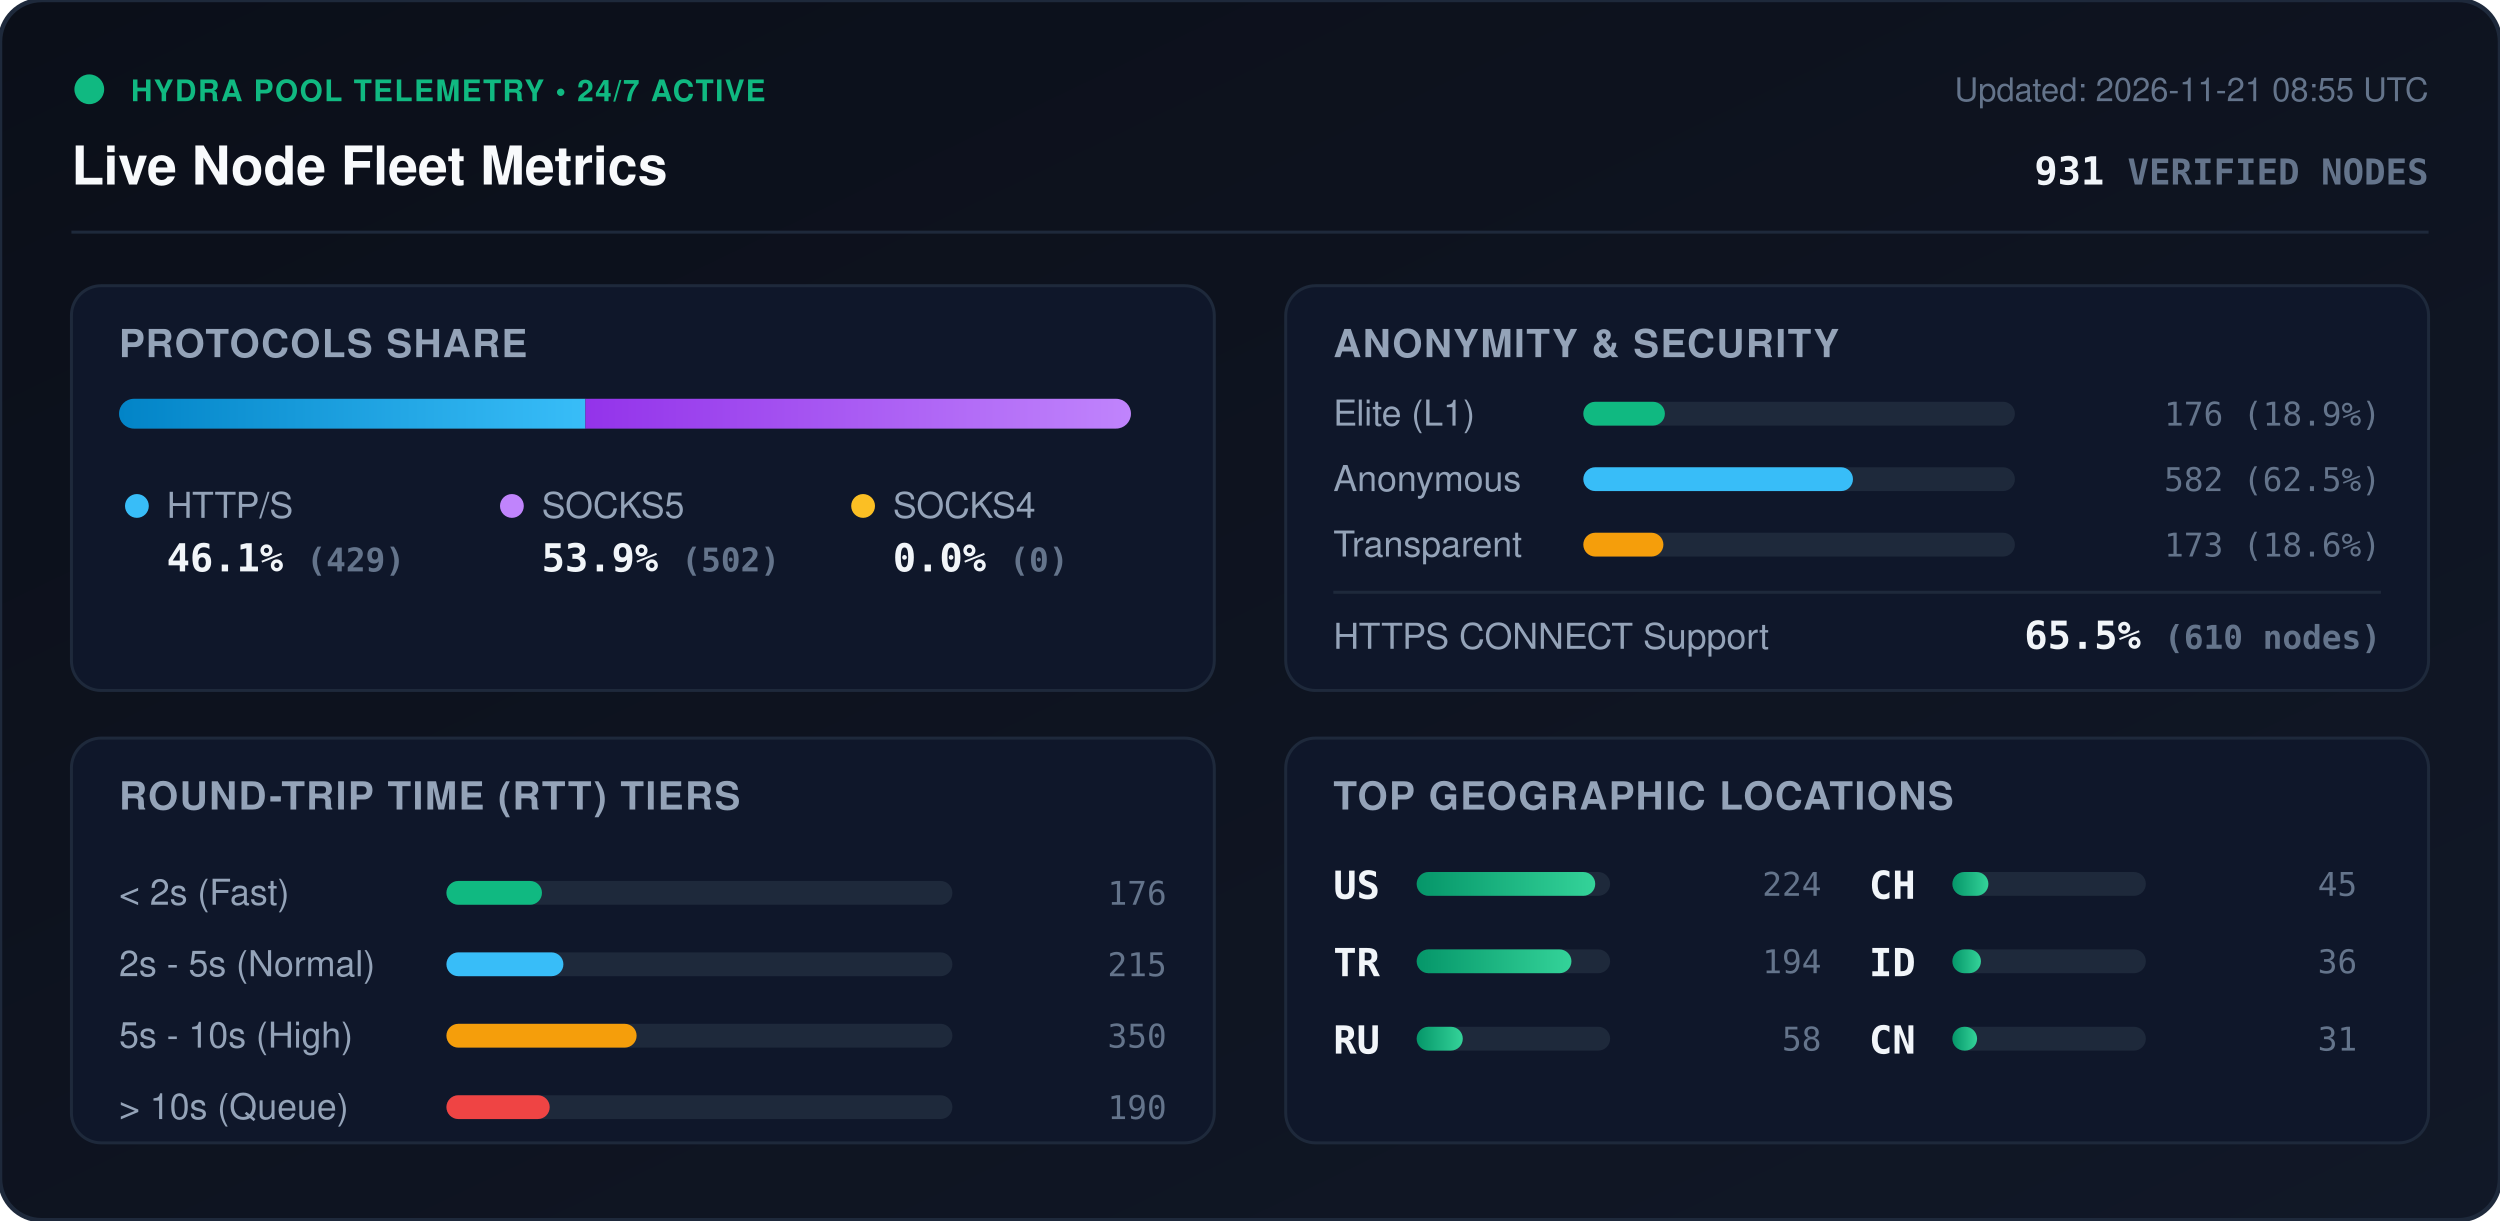
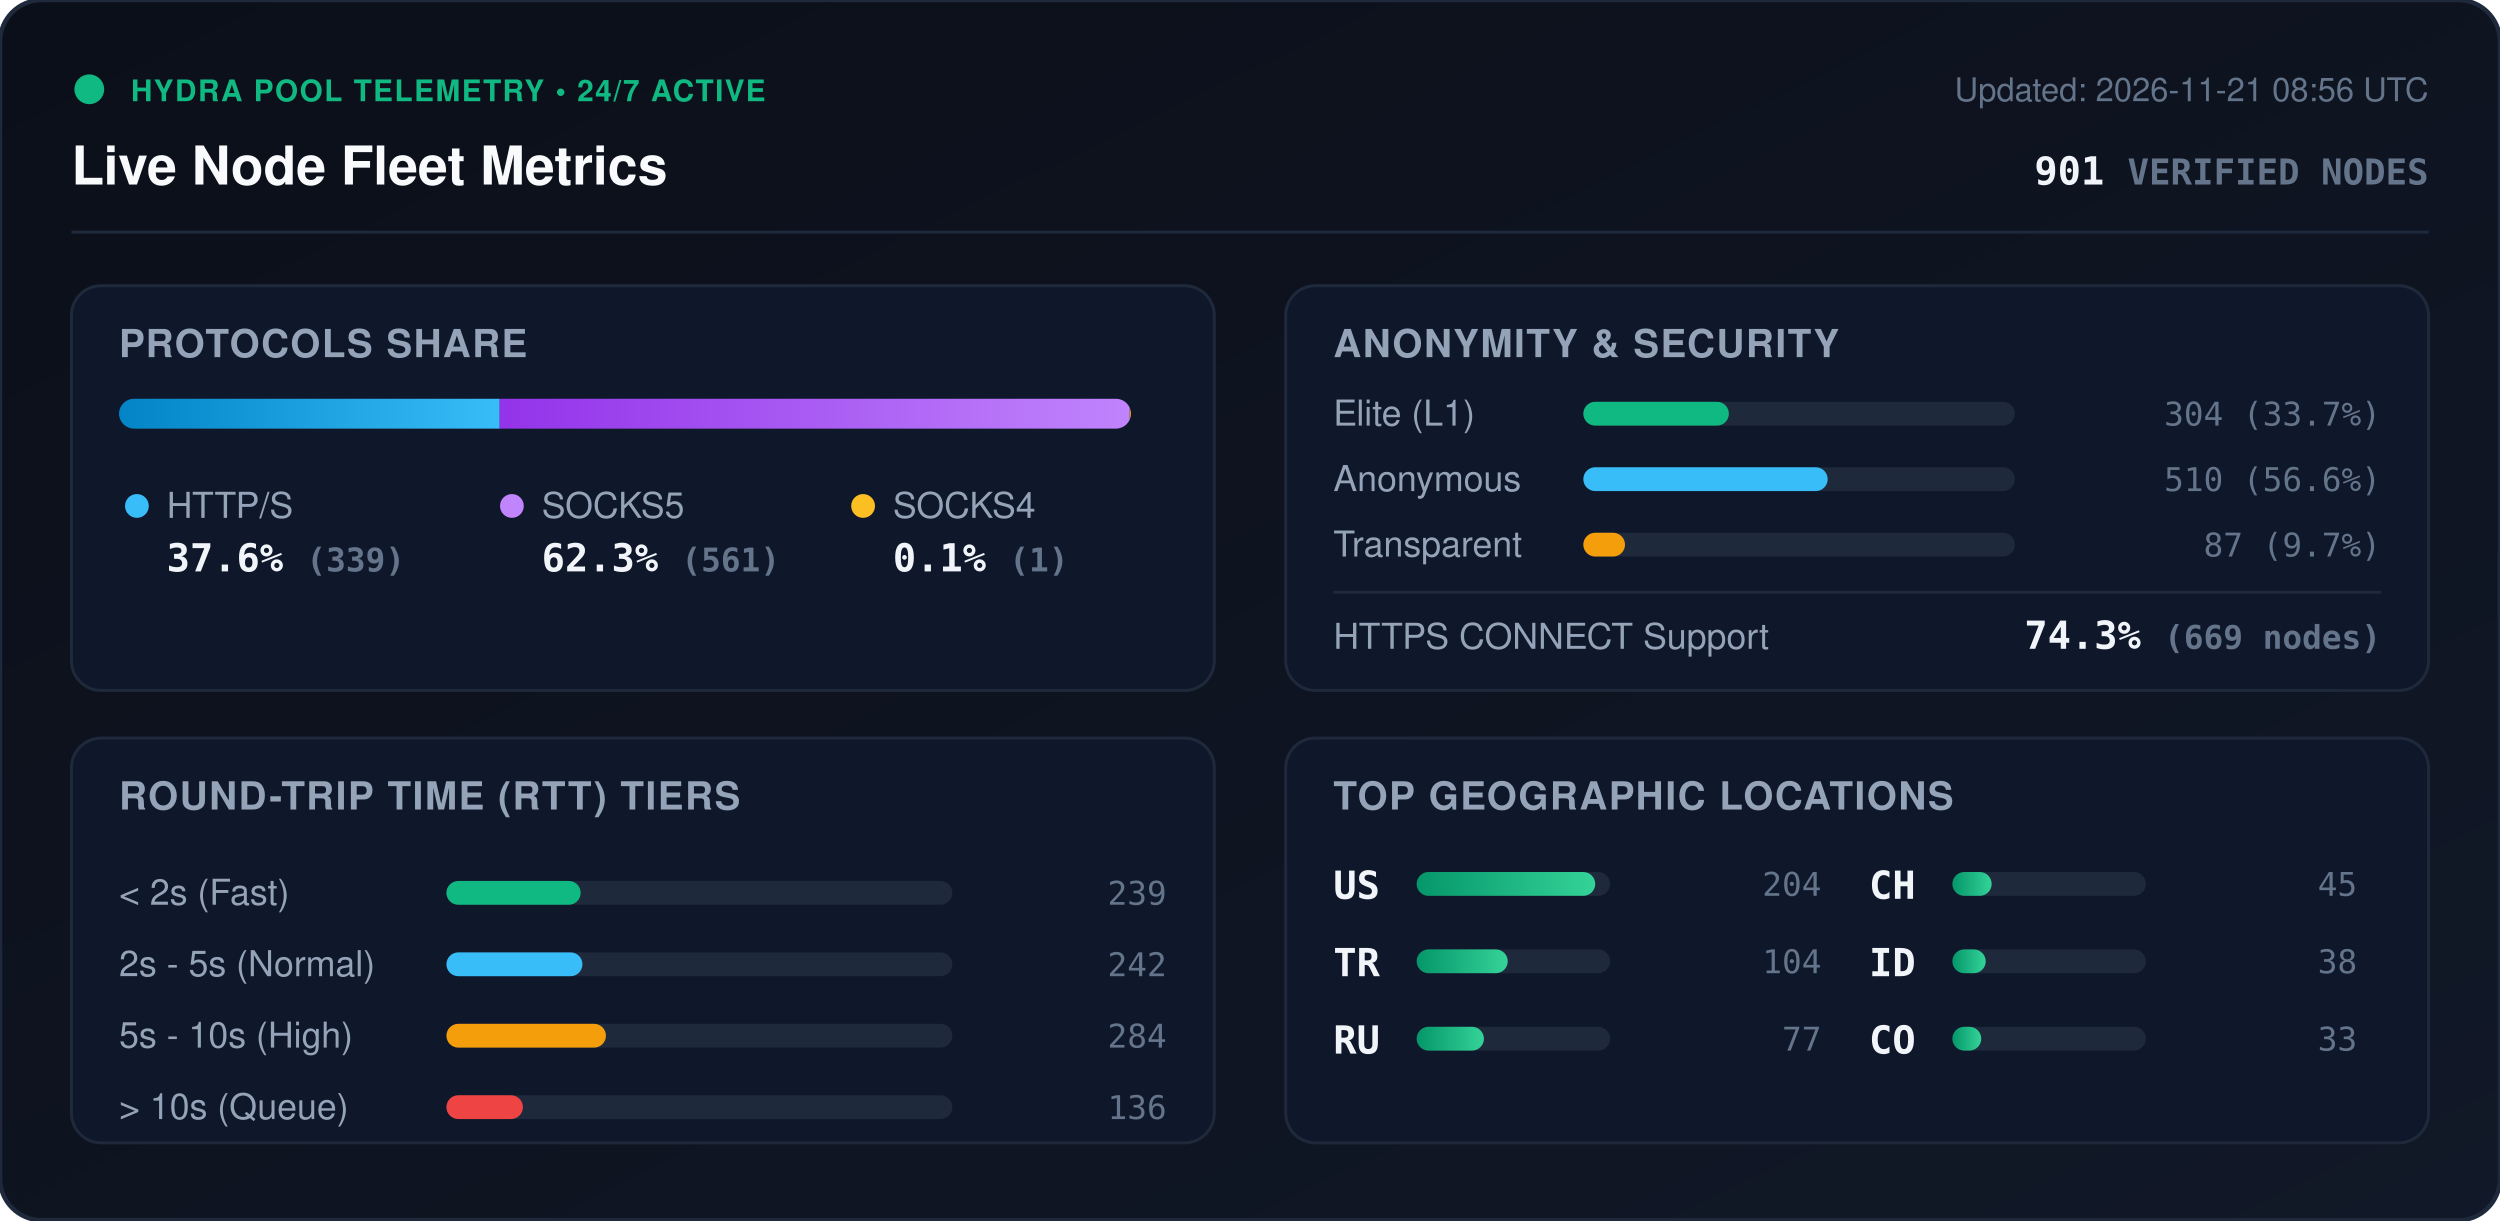
<svg xmlns="http://www.w3.org/2000/svg" viewBox="0 0 840 410" width="840" height="410" style="max-width: 100%; height: auto;">
  <defs>
    <linearGradient id="bg" x1="0%" y1="0%" x2="100%" y2="100%">
      <stop offset="0%" stop-color="#0b0f19" />
      <stop offset="100%" stop-color="#111827" />
    </linearGradient>
    <linearGradient id="bar-http" x1="0%" y1="0%" x2="100%" y2="0%">
      <stop offset="0%" stop-color="#0284c7" />
      <stop offset="100%" stop-color="#38bdf8" />
    </linearGradient>
    <linearGradient id="bar-socks5" x1="0%" y1="0%" x2="100%" y2="0%">
      <stop offset="0%" stop-color="#9333ea" />
      <stop offset="100%" stop-color="#c084fc" />
    </linearGradient>
    <linearGradient id="bar-socks4" x1="0%" y1="0%" x2="100%" y2="0%">
      <stop offset="0%" stop-color="#d97706" />
      <stop offset="100%" stop-color="#fbbf24" />
    </linearGradient>
    <linearGradient id="bar-green" x1="0%" y1="0%" x2="100%" y2="0%">
      <stop offset="0%" stop-color="#059669" />
      <stop offset="100%" stop-color="#34d399" />
    </linearGradient>
    <clipPath id="prog-track-clip">
      <rect width="340.0" height="10" rx="5" />
    </clipPath>
    <style>
      .title { font: 700 18px -apple-system, BlinkMacSystemFont, 'Segoe UI', Helvetica, Arial, sans-serif; fill: #f8fafc; }
      .sub { font: 500 11px -apple-system, BlinkMacSystemFont, 'Segoe UI', Helvetica, Arial, sans-serif; fill: #64748b; }
      .section-hdr { font: 600 13px -apple-system, BlinkMacSystemFont, 'Segoe UI', Helvetica, Arial, sans-serif; fill: #94a3b8; letter-spacing: 0.5px; }
      .metric-val { font: 700 13px -apple-system, BlinkMacSystemFont, 'Segoe UI', Helvetica, Arial, sans-serif; fill: #f1f5f9; }
      .metric-lbl { font: 500 12px -apple-system, BlinkMacSystemFont, 'Segoe UI', Helvetica, Arial, sans-serif; fill: #94a3b8; }
      .badge-txt { font: 700 10px -apple-system, BlinkMacSystemFont, 'Segoe UI', Helvetica, Arial, sans-serif; fill: #10b981; letter-spacing: 0.5px; }
      .mono { font-family: ui-monospace, SFMono-Regular, Menlo, Monaco, Consolas, monospace; }
      .pulse { animation: beacon 2s infinite ease-in-out; }
      @keyframes beacon { 0%, 100% { opacity: 1; } 50% { opacity: 0.35; } }
    </style>
  </defs>
  <rect width="840" height="410" rx="14" fill="url(#bg)" stroke="#1e293b" stroke-width="1.5" />
  <g transform="translate(24, 24)">
    <circle cx="6" cy="6" r="5" fill="#10b981" class="pulse" />
    <text x="20" y="10" class="badge-txt">HYDRA POOL TELEMETRY • 24/7 ACTIVE</text>
    <text x="0" y="38" class="title">Live Node Fleet Metrics</text>
-     <text x="792" y="10" text-anchor="end" class="sub">Updated: 2026-11-21 08:55 UTC</text>
-     <text x="792" y="38" text-anchor="end" class="metric-val mono" fill="#38bdf8">931 <tspan font-size="12" fill="#64748b">VERIFIED NODES</tspan>
+     <text x="792" y="10" text-anchor="end" class="sub">Updated: 2026-11-21 08:56 UTC</text>
+     <text x="792" y="38" text-anchor="end" class="metric-val mono" fill="#38bdf8">901 <tspan font-size="12" fill="#64748b">VERIFIED NODES</tspan>
    </text>
  </g>
  <line x1="24" y1="78" x2="816" y2="78" stroke="#1e293b" stroke-width="1" />
  <g transform="translate(24, 96)">
    <rect width="384" height="136" rx="10" fill="#0f172a" stroke="#1e293b" />
    <text x="16" y="24" class="section-hdr">PROTOCOLS SHARE</text>
    <g transform="translate(16, 38)">
      <rect width="340.0" height="10" rx="5" fill="#1e293b" />
      <g clip-path="url(#prog-track-clip)">
-         <rect x="0" width="156.7" height="10" fill="url(#bar-http)" />
-         <rect x="156.7" width="183.3" height="10" fill="url(#bar-socks5)" />
-         <rect x="340.0" width="0.0" height="10" fill="url(#bar-socks4)" />
+         <rect x="0" width="127.9" height="10" fill="url(#bar-http)" />
+         <rect x="127.9" width="211.7" height="10" fill="url(#bar-socks5)" />
+         <rect x="339.6" width="0.4" height="10" fill="url(#bar-socks4)" />
      </g>
    </g>
    <g transform="translate(16, 68)">
      <circle cx="6" cy="6" r="4" fill="#38bdf8" />
      <text x="16" y="10" class="metric-lbl">HTTP/S</text>
-       <text x="16" y="28" class="metric-val mono">46.1% <tspan font-size="11" fill="#64748b">(429)</tspan>
+       <text x="16" y="28" class="metric-val mono">37.6% <tspan font-size="11" fill="#64748b">(339)</tspan>
      </text>
      <circle cx="132" cy="6" r="4" fill="#c084fc" />
      <text x="142" y="10" class="metric-lbl">SOCKS5</text>
-       <text x="142" y="28" class="metric-val mono">53.9% <tspan font-size="11" fill="#64748b">(502)</tspan>
+       <text x="142" y="28" class="metric-val mono">62.3% <tspan font-size="11" fill="#64748b">(561)</tspan>
      </text>
      <circle cx="250" cy="6" r="4" fill="#fbbf24" />
      <text x="260" y="10" class="metric-lbl">SOCKS4</text>
-       <text x="260" y="28" class="metric-val mono">0.0% <tspan font-size="11" fill="#64748b">(0)</tspan>
+       <text x="260" y="28" class="metric-val mono">0.1% <tspan font-size="11" fill="#64748b">(1)</tspan>
      </text>
    </g>
  </g>
  <g transform="translate(432, 96)">
    <rect width="384" height="136" rx="10" fill="#0f172a" stroke="#1e293b" />
    <text x="16" y="24" class="section-hdr">ANONYMITY &amp; SECURITY</text>
    <text x="16" y="47" class="metric-lbl">Elite (L1)</text>
    <rect x="100" y="39" width="145.0" height="8" rx="4" fill="#1e293b" />
-     <rect x="100" y="39" width="27.4" height="8" rx="4" fill="#10b981" />
-     <text x="368" y="47" text-anchor="end" class="mono sub" fill="#e2e8f0">176 (18.9%)</text>
+     <rect x="100" y="39" width="48.9" height="8" rx="4" fill="#10b981" />
+     <text x="368" y="47" text-anchor="end" class="mono sub" fill="#e2e8f0">304 (33.7%)</text>
    <text x="16" y="69" class="metric-lbl">Anonymous</text>
    <rect x="100" y="61" width="145.0" height="8" rx="4" fill="#1e293b" />
-     <rect x="100" y="61" width="90.6" height="8" rx="4" fill="#38bdf8" />
-     <text x="368" y="69" text-anchor="end" class="mono sub" fill="#e2e8f0">582 (62.5%)</text>
+     <rect x="100" y="61" width="82.1" height="8" rx="4" fill="#38bdf8" />
+     <text x="368" y="69" text-anchor="end" class="mono sub" fill="#e2e8f0">510 (56.6%)</text>
    <text x="16" y="91" class="metric-lbl">Transparent</text>
    <rect x="100" y="83" width="145.0" height="8" rx="4" fill="#1e293b" />
-     <rect x="100" y="83" width="26.9" height="8" rx="4" fill="#f59e0b" />
-     <text x="368" y="91" text-anchor="end" class="mono sub" fill="#e2e8f0">173 (18.6%)</text>
+     <rect x="100" y="83" width="14.0" height="8" rx="4" fill="#f59e0b" />
+     <text x="368" y="91" text-anchor="end" class="mono sub" fill="#e2e8f0">87 (9.7%)</text>
    <line x1="16" y1="103" x2="368" y2="103" stroke="#1e293b" stroke-width="1" />
    <text x="16" y="122" class="metric-lbl">HTTPS CONNECT Support</text>
-     <text x="368" y="122" text-anchor="end" class="metric-val mono" fill="#34d399">65.5% <tspan font-size="11" fill="#64748b">(610 nodes)</tspan>
+     <text x="368" y="122" text-anchor="end" class="metric-val mono" fill="#34d399">74.3% <tspan font-size="11" fill="#64748b">(669 nodes)</tspan>
    </text>
  </g>
  <g transform="translate(24, 248)">
    <rect width="384" height="136" rx="10" fill="#0f172a" stroke="#1e293b" />
    <text x="16" y="24" class="section-hdr">ROUND-TRIP TIME (RTT) TIERS</text>
    <g transform="translate(16, 42)">
      <text x="0" y="14" class="metric-lbl">&lt; 2s (Fast)</text>
      <rect x="110" y="6" width="170" height="8" rx="4" fill="#1e293b" />
-       <rect x="110" y="6" width="32.1" height="8" rx="4" fill="#10b981" />
-       <text x="352" y="14" text-anchor="end" class="mono sub">176</text>
+       <rect x="110" y="6" width="45.1" height="8" rx="4" fill="#10b981" />
+       <text x="352" y="14" text-anchor="end" class="mono sub">239</text>
      <text x="0" y="38" class="metric-lbl">2s - 5s (Normal)</text>
      <rect x="110" y="30" width="170" height="8" rx="4" fill="#1e293b" />
-       <rect x="110" y="30" width="39.3" height="8" rx="4" fill="#38bdf8" />
-       <text x="352" y="38" text-anchor="end" class="mono sub">215</text>
+       <rect x="110" y="30" width="45.7" height="8" rx="4" fill="#38bdf8" />
+       <text x="352" y="38" text-anchor="end" class="mono sub">242</text>
      <text x="0" y="62" class="metric-lbl">5s - 10s (High)</text>
      <rect x="110" y="54" width="170" height="8" rx="4" fill="#1e293b" />
-       <rect x="110" y="54" width="63.9" height="8" rx="4" fill="#f59e0b" />
-       <text x="352" y="62" text-anchor="end" class="mono sub">350</text>
+       <rect x="110" y="54" width="53.6" height="8" rx="4" fill="#f59e0b" />
+       <text x="352" y="62" text-anchor="end" class="mono sub">284</text>
      <text x="0" y="86" class="metric-lbl">&gt; 10s (Queue)</text>
      <rect x="110" y="78" width="170" height="8" rx="4" fill="#1e293b" />
-       <rect x="110" y="78" width="34.7" height="8" rx="4" fill="#ef4444" />
-       <text x="352" y="86" text-anchor="end" class="mono sub">190</text>
+       <rect x="110" y="78" width="25.7" height="8" rx="4" fill="#ef4444" />
+       <text x="352" y="86" text-anchor="end" class="mono sub">136</text>
    </g>
  </g>
  <g transform="translate(432, 248)">
    <rect width="384" height="136" rx="10" fill="#0f172a" stroke="#1e293b" />
    <text x="16" y="24" class="section-hdr">TOP GEOGRAPHIC LOCATIONS</text>
    <g transform="translate(16, 42)">
      <g transform="translate(0, 0)">
        <text x="0" y="12" class="mono metric-val" font-size="12">US</text>
        <rect x="28" y="3" width="65" height="8" rx="4" fill="#1e293b" />
        <rect x="28" y="3" width="60.0" height="8" rx="4" fill="url(#bar-green)" />
-         <text x="164" y="11" text-anchor="end" class="mono sub">224</text>
+         <text x="164" y="11" text-anchor="end" class="mono sub">204</text>
      </g>
      <g transform="translate(0, 26)">
        <text x="0" y="12" class="mono metric-val" font-size="12">TR</text>
        <rect x="28" y="3" width="65" height="8" rx="4" fill="#1e293b" />
-         <rect x="28" y="3" width="52.0" height="8" rx="4" fill="url(#bar-green)" />
-         <text x="164" y="11" text-anchor="end" class="mono sub">194</text>
+         <rect x="28" y="3" width="30.6" height="8" rx="4" fill="url(#bar-green)" />
+         <text x="164" y="11" text-anchor="end" class="mono sub">104</text>
      </g>
      <g transform="translate(0, 52)">
        <text x="0" y="12" class="mono metric-val" font-size="12">RU</text>
        <rect x="28" y="3" width="65" height="8" rx="4" fill="#1e293b" />
-         <rect x="28" y="3" width="15.5" height="8" rx="4" fill="url(#bar-green)" />
-         <text x="164" y="11" text-anchor="end" class="mono sub">58</text>
+         <rect x="28" y="3" width="22.6" height="8" rx="4" fill="url(#bar-green)" />
+         <text x="164" y="11" text-anchor="end" class="mono sub">77</text>
      </g>
      <g transform="translate(180, 0)">
        <text x="0" y="12" class="mono metric-val" font-size="12">CH</text>
        <rect x="28" y="3" width="65" height="8" rx="4" fill="#1e293b" />
-         <rect x="28" y="3" width="12.1" height="8" rx="4" fill="url(#bar-green)" />
+         <rect x="28" y="3" width="13.2" height="8" rx="4" fill="url(#bar-green)" />
        <text x="164" y="11" text-anchor="end" class="mono sub">45</text>
      </g>
      <g transform="translate(180, 26)">
        <text x="0" y="12" class="mono metric-val" font-size="12">ID</text>
        <rect x="28" y="3" width="65" height="8" rx="4" fill="#1e293b" />
-         <rect x="28" y="3" width="9.6" height="8" rx="4" fill="url(#bar-green)" />
-         <text x="164" y="11" text-anchor="end" class="mono sub">36</text>
+         <rect x="28" y="3" width="11.2" height="8" rx="4" fill="url(#bar-green)" />
+         <text x="164" y="11" text-anchor="end" class="mono sub">38</text>
      </g>
      <g transform="translate(180, 52)">
-         <text x="0" y="12" class="mono metric-val" font-size="12">CN</text>
+         <text x="0" y="12" class="mono metric-val" font-size="12">CO</text>
        <rect x="28" y="3" width="65" height="8" rx="4" fill="#1e293b" />
-         <rect x="28" y="3" width="8.3" height="8" rx="4" fill="url(#bar-green)" />
-         <text x="164" y="11" text-anchor="end" class="mono sub">31</text>
+         <rect x="28" y="3" width="9.7" height="8" rx="4" fill="url(#bar-green)" />
+         <text x="164" y="11" text-anchor="end" class="mono sub">33</text>
      </g>
    </g>
  </g>
</svg>
